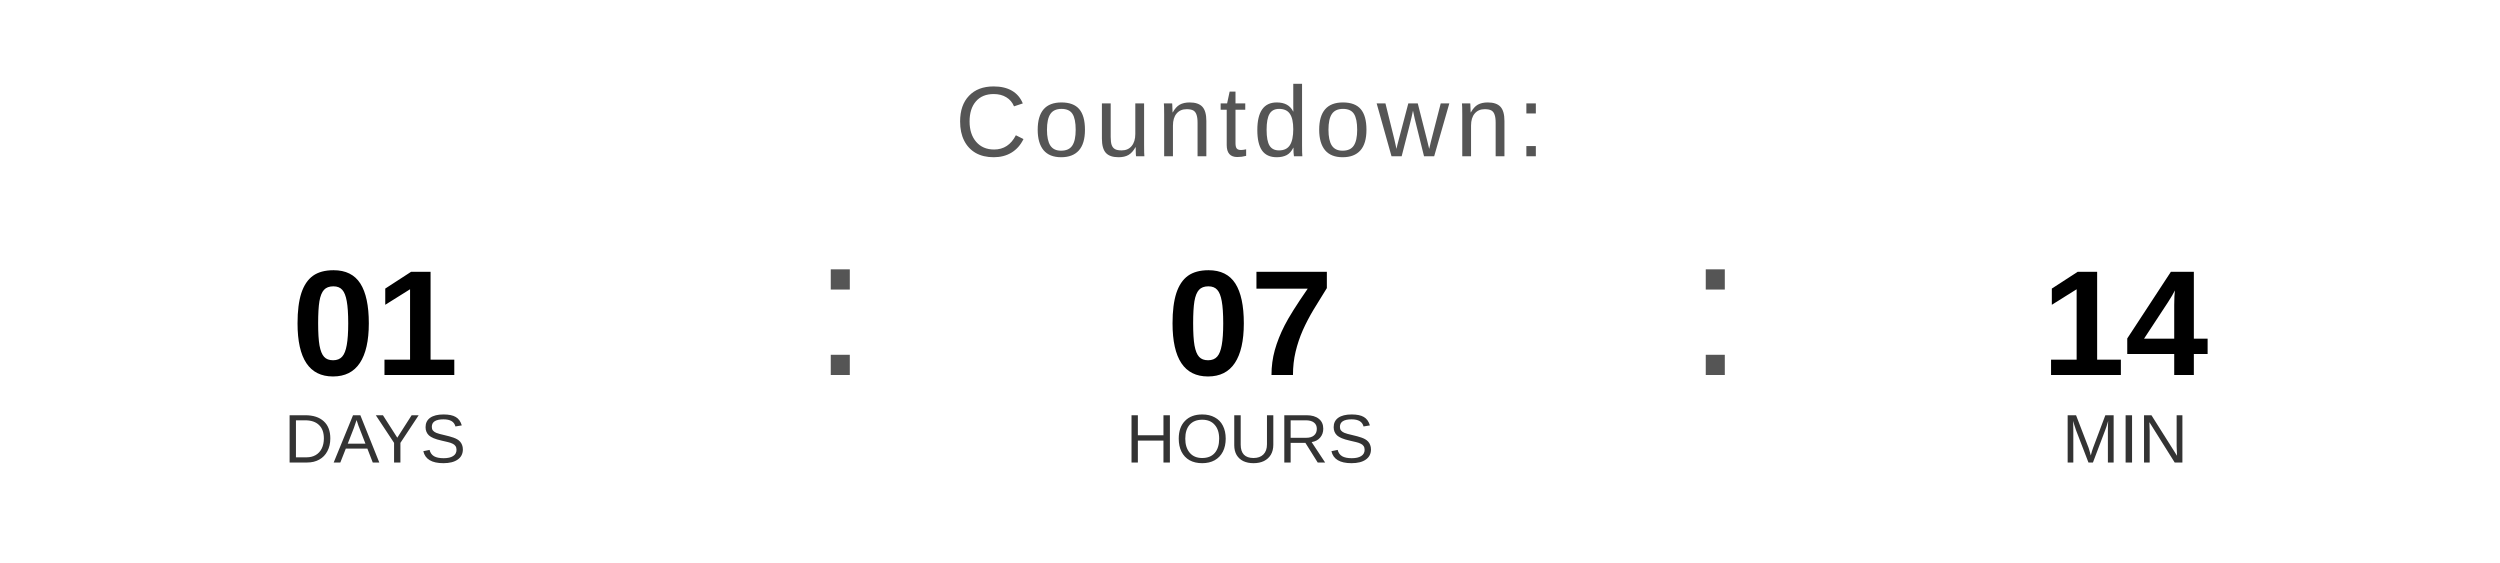
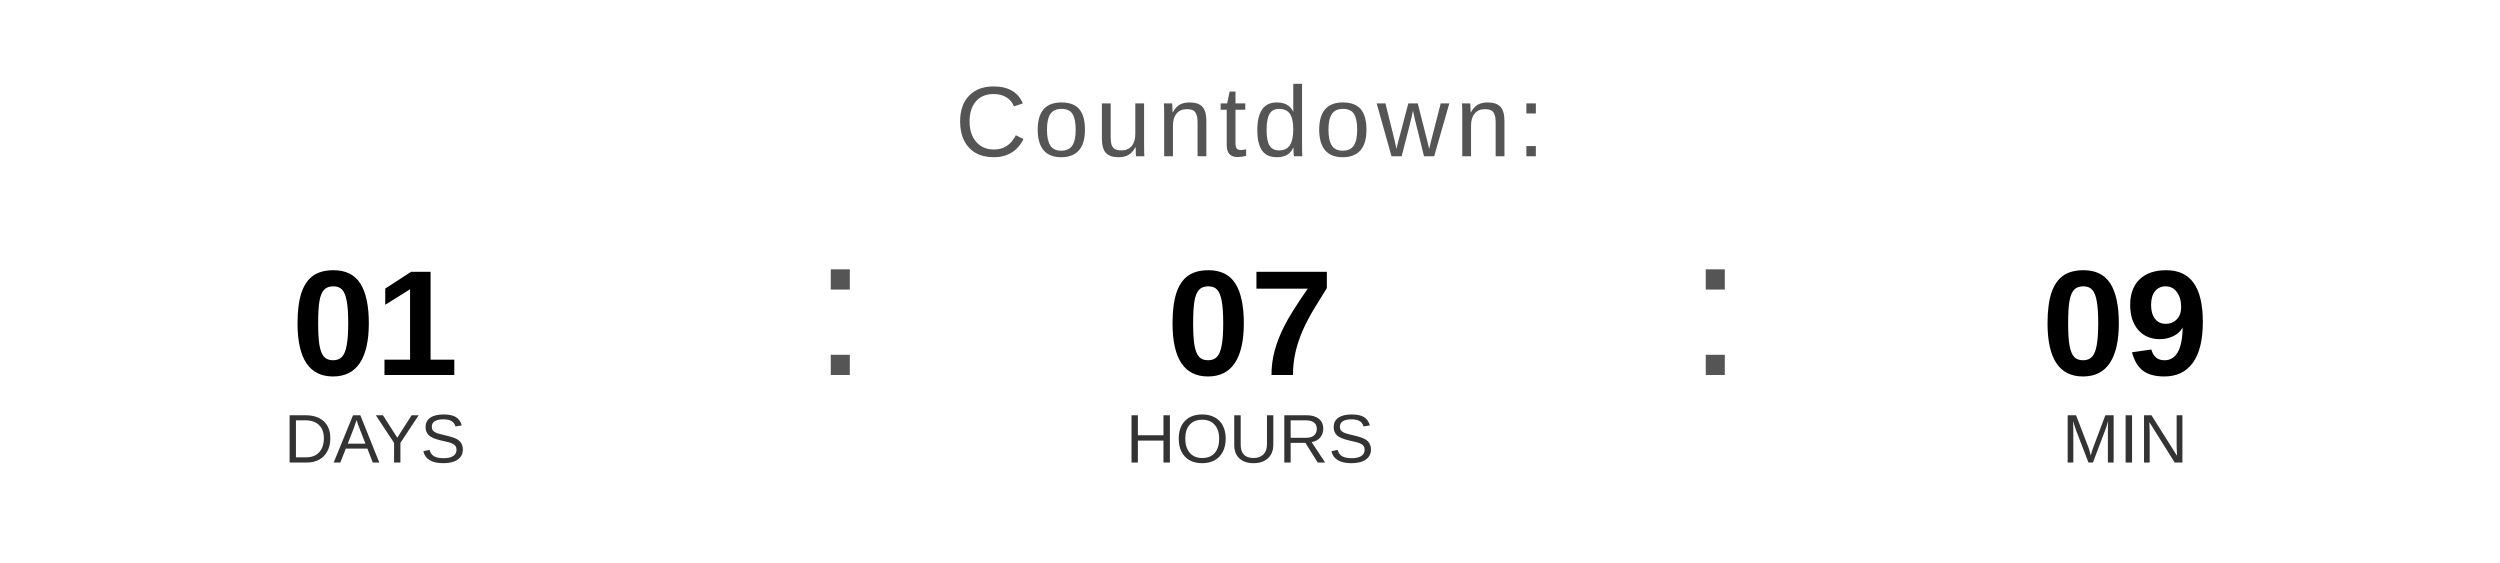
<svg xmlns="http://www.w3.org/2000/svg" width="400" height="90" viewBox="0 0 400 90">
  <text x="200" y="25" font-family="Arial, Helvetica, sans-serif" font-size="16" fill="#555555" text-anchor="middle" letter-spacing="1">
    Countdown:
  </text>
  <text x="60" y="60" font-family="Arial, Helvetica, sans-serif" font-size="24" font-weight="bold" fill="#000000" text-anchor="middle">01</text>
  <text x="60" y="74" font-family="Arial, Helvetica, sans-serif" font-size="11" fill="#333333" text-anchor="middle">DAYS</text>
  <text x="130" y="60" font-family="Arial, sans-serif" font-size="32" fill="#555555">:</text>
  <text x="200" y="60" font-family="Arial, Helvetica, sans-serif" font-size="24" font-weight="bold" fill="#000000" text-anchor="middle">07</text>
  <text x="200" y="74" font-family="Arial, Helvetica, sans-serif" font-size="11" fill="#333333" text-anchor="middle">HOURS</text>
  <text x="270" y="60" font-family="Arial, sans-serif" font-size="32" fill="#555555">:</text>
-   <text x="340" y="60" font-family="Arial, Helvetica, sans-serif" font-size="24" font-weight="bold" fill="#000000" text-anchor="middle">14</text>
+   <text x="340" y="60" font-family="Arial, Helvetica, sans-serif" font-size="24" font-weight="bold" fill="#000000" text-anchor="middle">09</text>
  <text x="340" y="74" font-family="Arial, Helvetica, sans-serif" font-size="11" fill="#333333" text-anchor="middle">MIN</text>
</svg>
